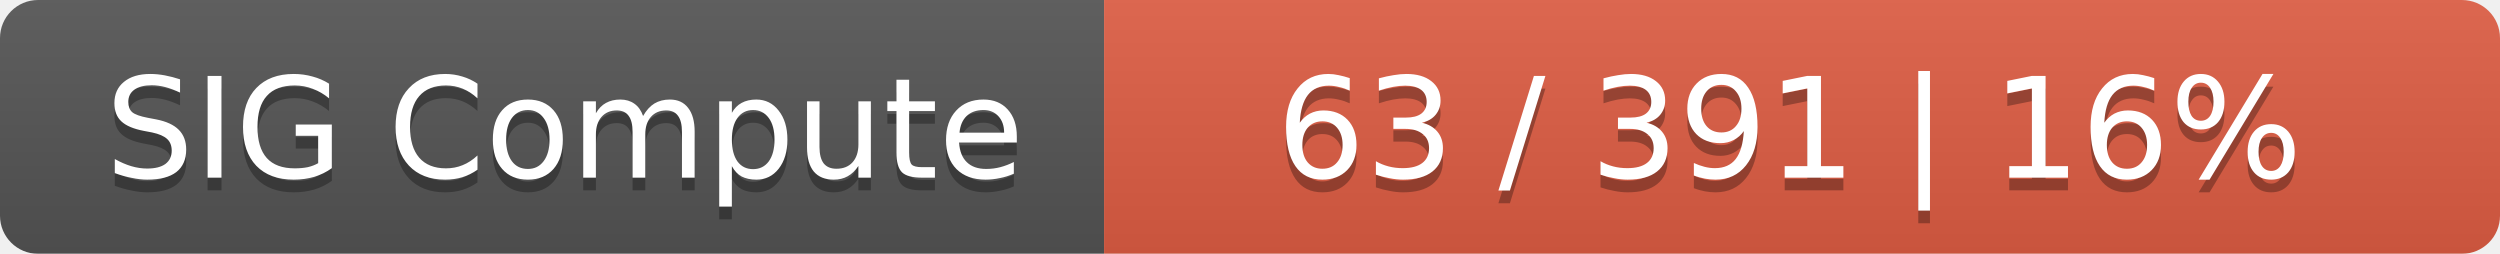
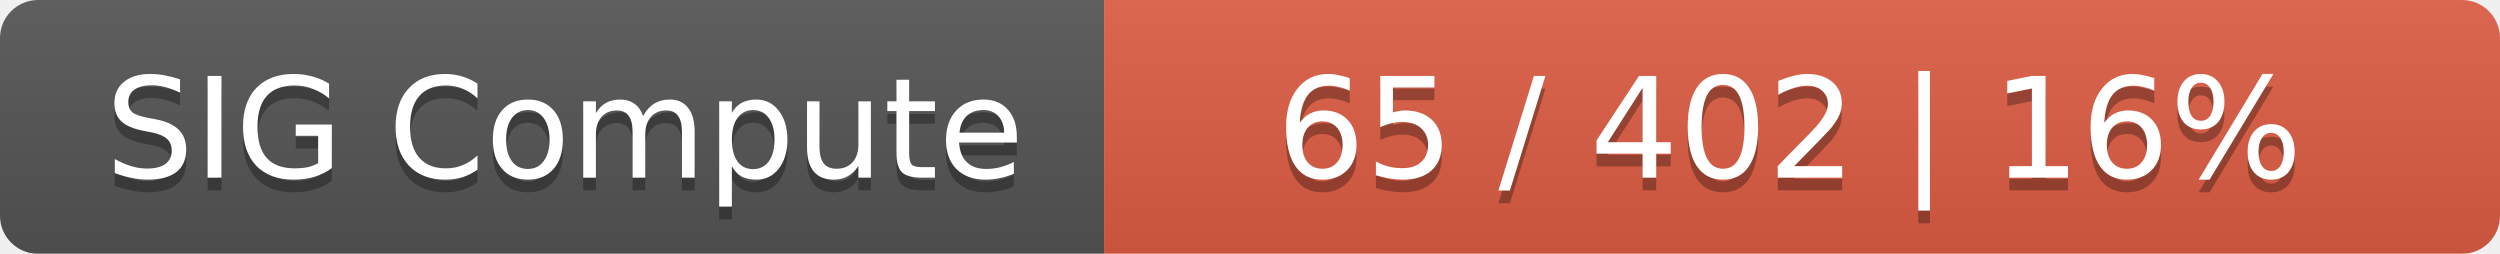
<svg xmlns="http://www.w3.org/2000/svg" width="197" height="20">
  <linearGradient id="smooth" x2="0" y2="100%">
    <stop offset="0" stop-color="#bbb" stop-opacity=".1" />
    <stop offset="1" stop-opacity=".1" />
  </linearGradient>
  <mask id="round">
    <rect width="197" height="20" rx="3" fill="#fff" />
  </mask>
  <g mask="url(#round)">
    <rect width="87" height="20" fill="#555" />
    <rect x="87" width="110" height="20" fill="#e05d44" />
    <rect width="197" height="20" fill="url(#smooth)" />
  </g>
  <g fill="#fff" text-anchor="middle" font-family="DejaVu Sans,Verdana,Geneva,sans-serif" font-size="11">
    <text x="44.5" y="15" fill="#010101" fill-opacity=".3">SIG Compute</text>
    <text x="44.5" y="14">SIG Compute</text>
-     <text x="141" y="15" fill="#010101" fill-opacity=".3">63 / 391    |    16%</text>
-     <text x="141" y="14">63 / 391    |    16%</text>
+     <text x="141" y="15" fill="#010101" fill-opacity=".3">65 / 402    |    16%</text>
+     <text x="141" y="14">65 / 402    |    16%</text>
  </g>
</svg>
